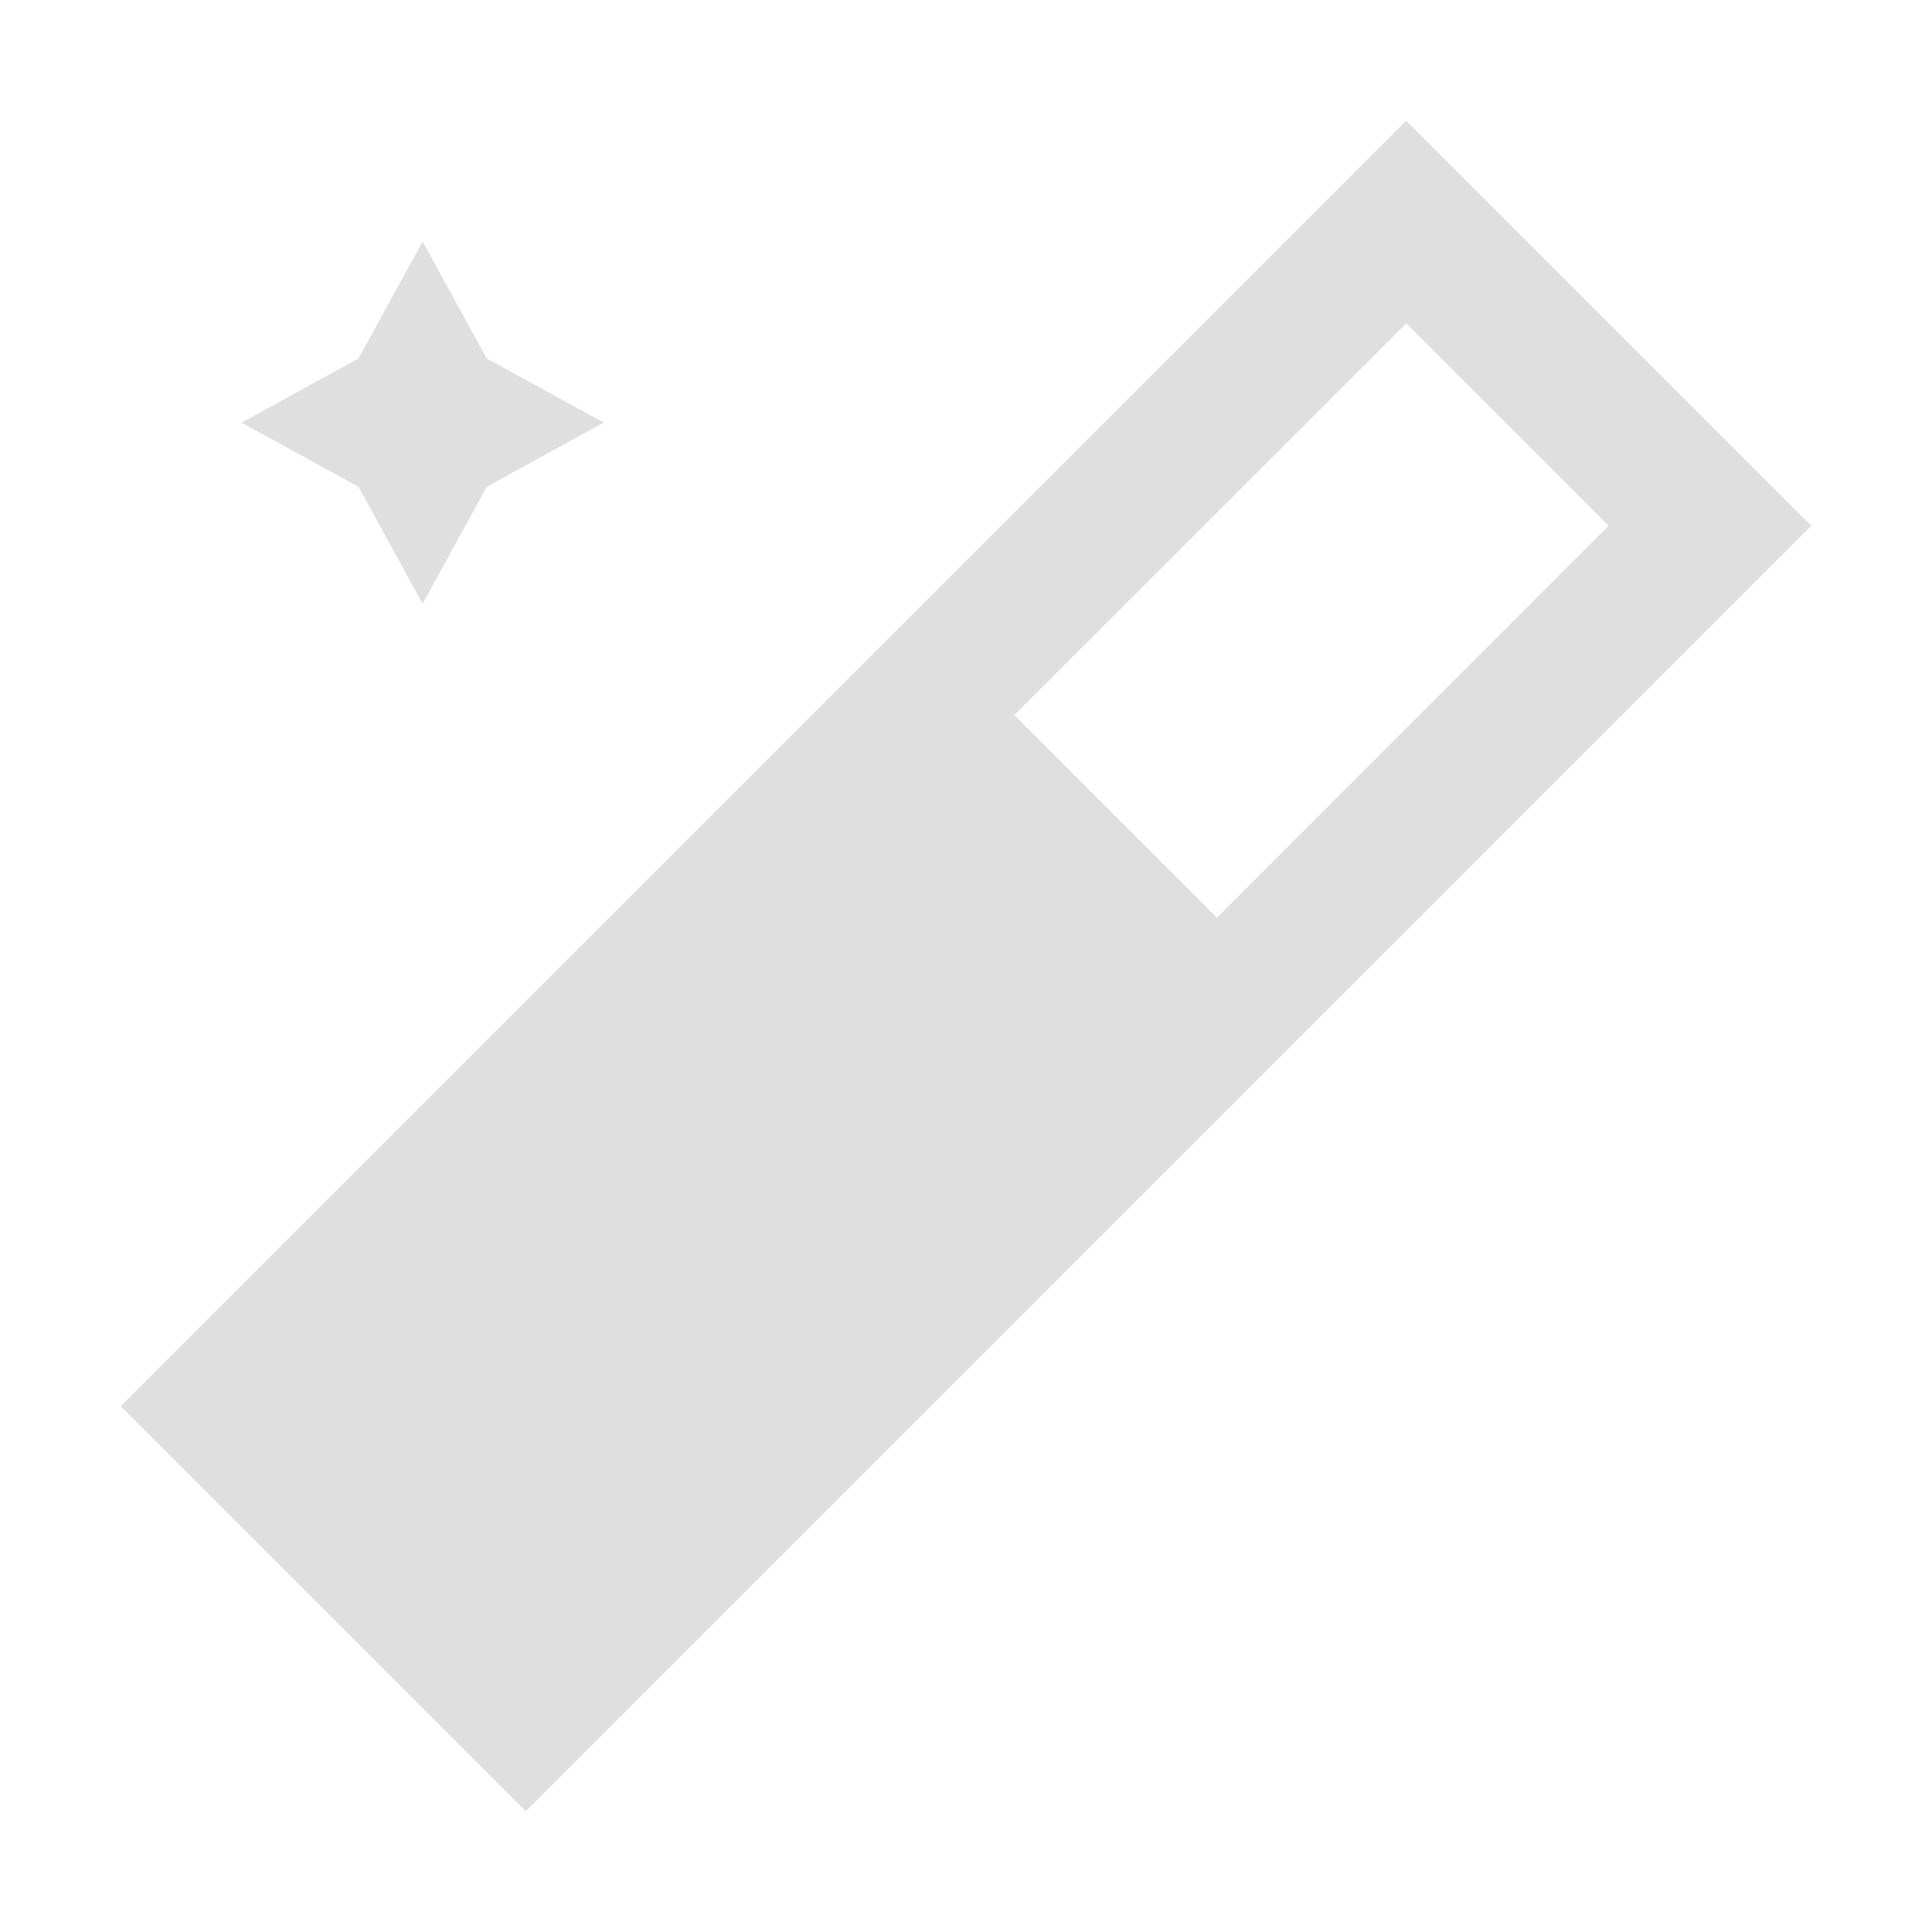
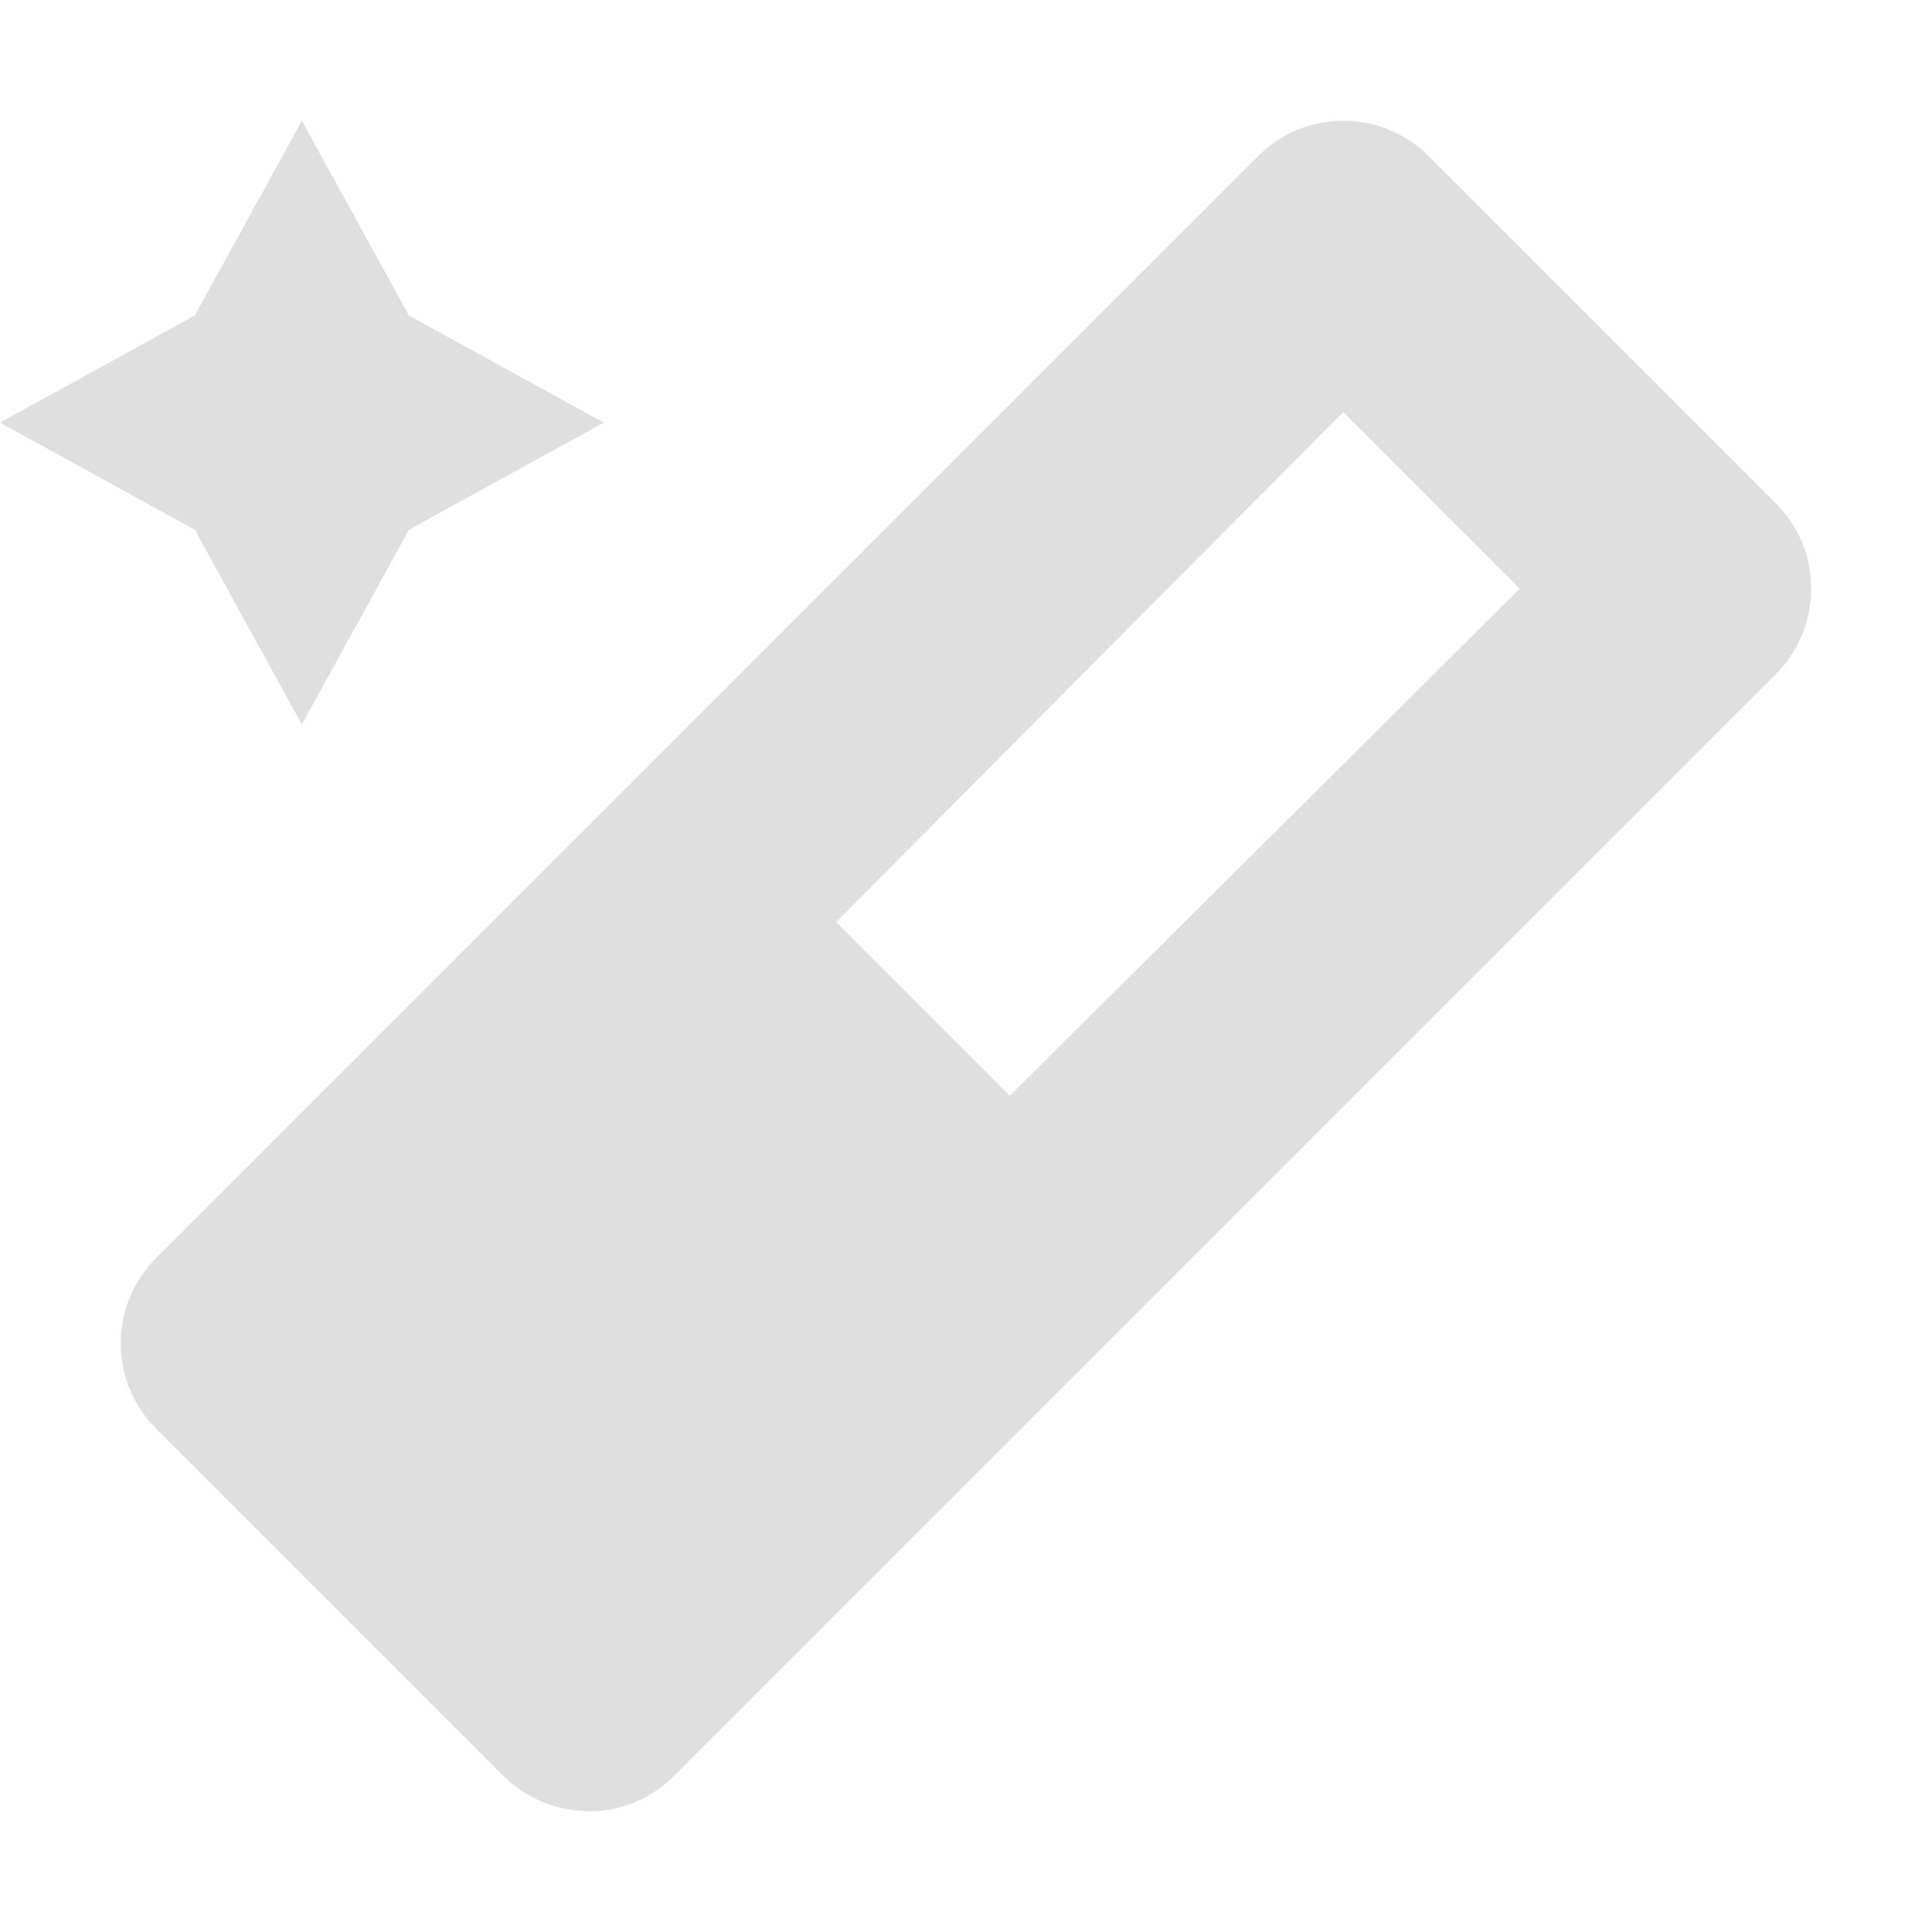
<svg xmlns="http://www.w3.org/2000/svg" width="16" height="16" version="1.1">
  <defs>
-     <style id="current-color-scheme" type="text/css">
-    .ColorScheme-Text { color:#dfdfdf; } .ColorScheme-Highlight { color:#4285f4; } .ColorScheme-NeutralText { color:#ff9800; } .ColorScheme-PositiveText { color:#4caf50; } .ColorScheme-NegativeText { color:#f44336; }
-   </style>
+     <style id="current-color-scheme" type="text/css">.ColorScheme-Text { color:#dfdfdf; } .ColorScheme-Highlight { color:#4285f4; } .ColorScheme-NeutralText { color:#ff9800; } .ColorScheme-PositiveText { color:#4caf50; } .ColorScheme-NegativeText { color:#f44336; }</style>
  </defs>
-   <path style="fill:currentColor" class="ColorScheme-Text" d="M 11.646,1 1,11.646 4.354,15 15,4.354 Z M 3.5,2 2.969,2.969 2,3.5 2.969,4.031 3.5,5 4.031,4.031 5,3.5 4.031,2.969 Z M 11.646,2.678 13.322,4.354 10.078,7.6 8.4,5.922 Z" />
+   <path d="m2.5 1-0.887 1.613-1.613 0.887 1.613 0.887 0.887 1.613 0.887-1.613 1.613-0.887-1.613-0.887-0.887-1.613zm8.625 0c-0.256 2.5e-4 -0.512 0.098-0.707 0.293l-9.125 9.125c-0.388 0.388-0.394 1.02 0 1.414l2.875 2.875c0.191 0.191 0.452 0.293 0.723 0.293 0.259 0 0.507-0.109 0.691-0.293l9.125-9.125c0.39-0.39 0.39-1.024 0-1.414l-2.875-2.875c-0.196-0.196-0.451-0.293-0.707-0.293zm0 2.414 1.461 1.461-4.223 4.199-1.438-1.438 4.199-4.223z" style="fill:currentColor" class="ColorScheme-Text" />
</svg>
